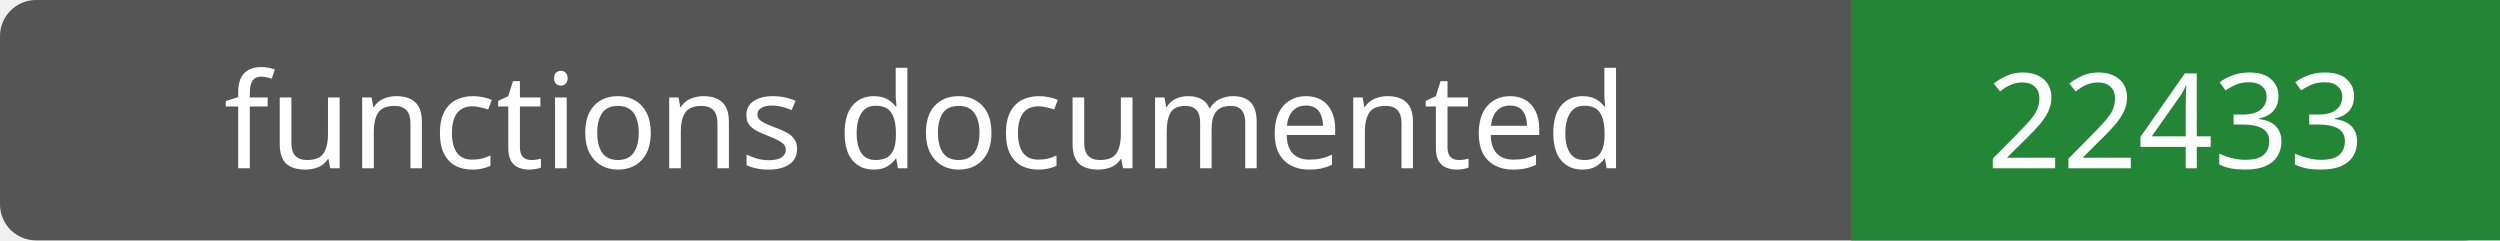
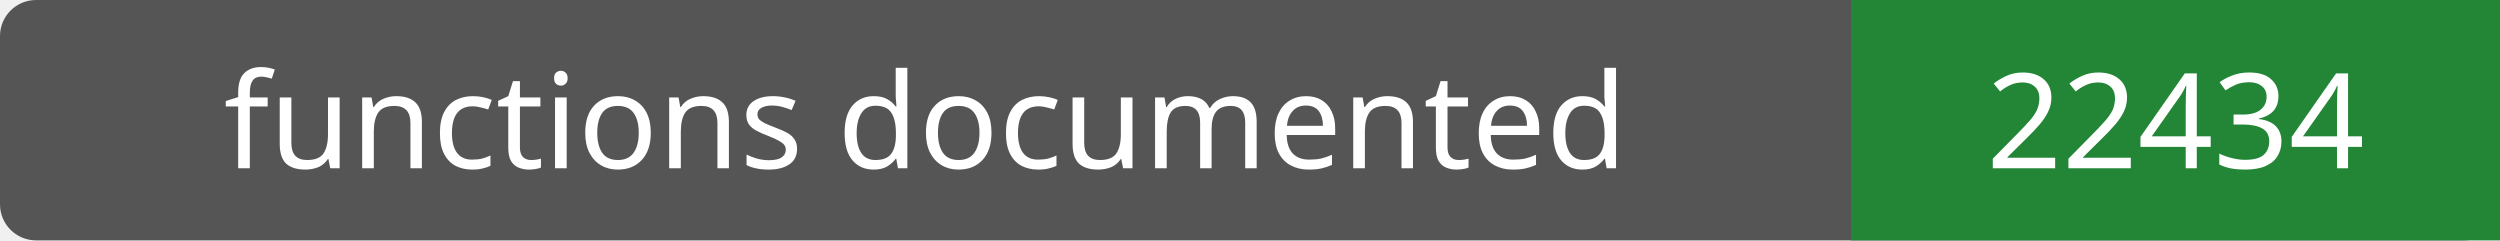
- <svg xmlns="http://www.w3.org/2000/svg" width="208" height="20" role="img" aria-label="functions documented: 22433">
+ <svg xmlns="http://www.w3.org/2000/svg" width="208" height="20" role="img" aria-label="functions documented: 22434">
  <rect width="208" height="20" rx="3" fill="#555" />
  <path fill="#238636" d="M154 0h54v20H154z" />
  <g fill="#fff" text-anchor="middle" font-family="Verdana,sans-serif" font-size="11">
    <text x="77.0" y="14">functions documented</text>
-     <text x="181.0" y="14">22433</text>
+     <text x="181.0" y="14">22434</text>
  </g>
</svg>
